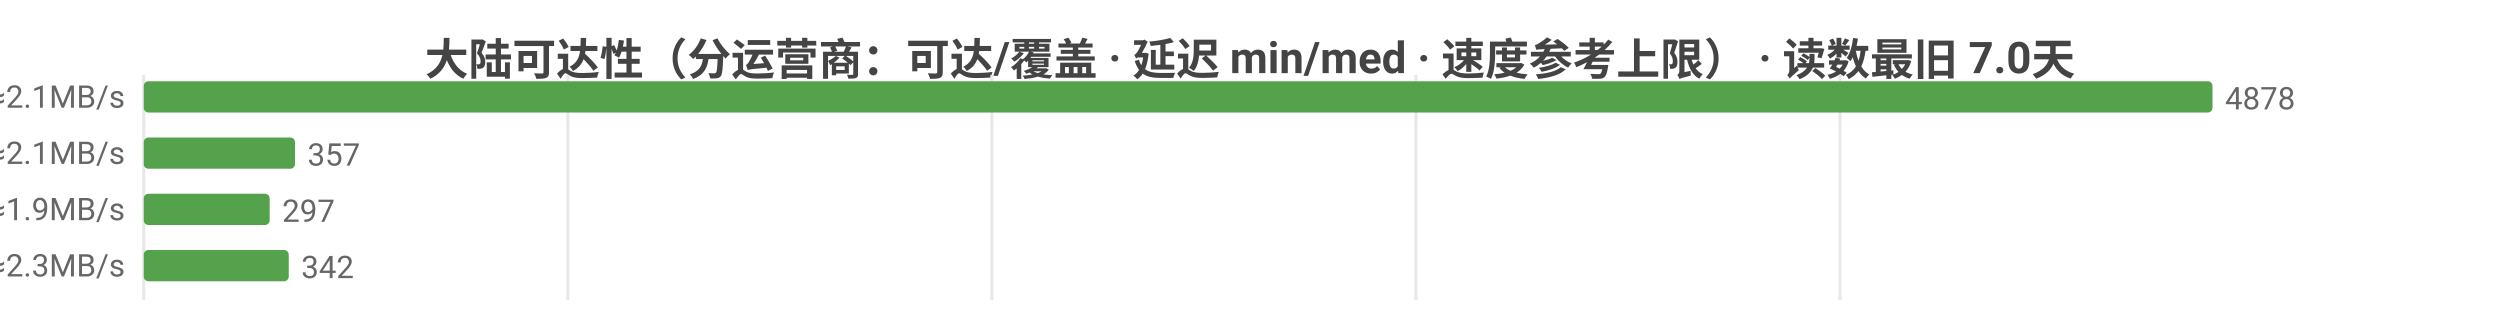
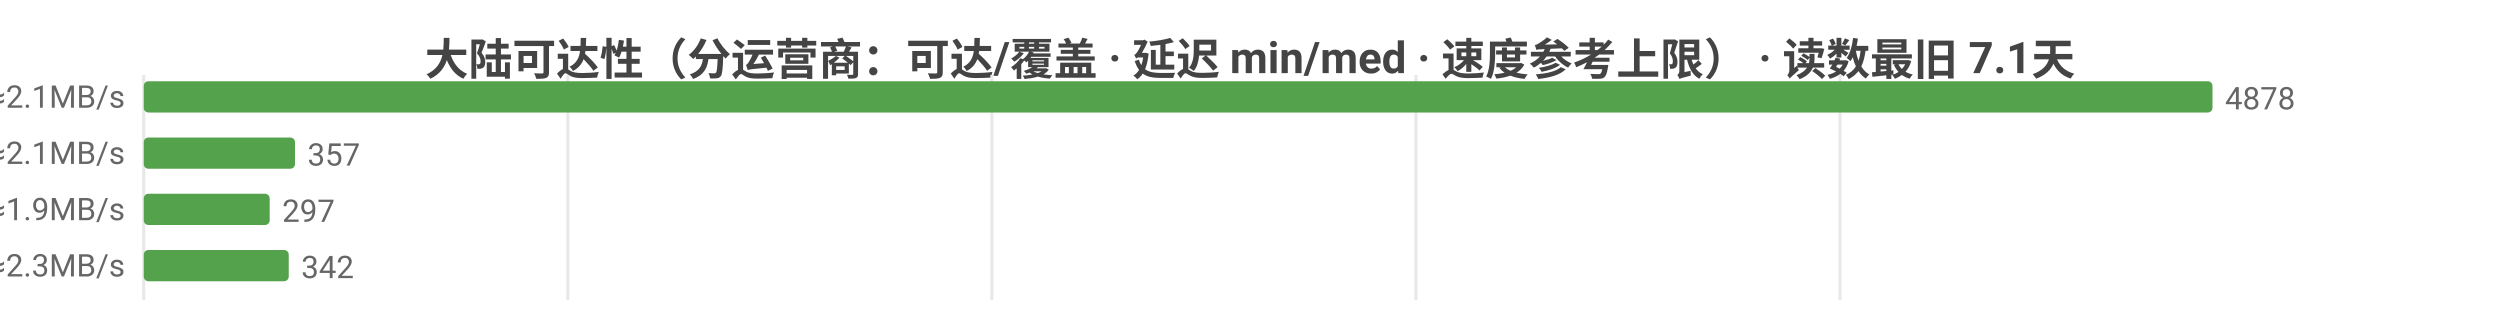
<svg xmlns="http://www.w3.org/2000/svg" width="800" height="104" viewBox="0 0 800 104">
  <rect width="800" height="104" fill="#ffffff" />
  <style>text{font-family:system-ui,-apple-system,'Segoe UI',Roboto,'PingFang SC','Microsoft YaHei','Noto Sans CJK SC',sans-serif}.g{stroke:#e8e8e8;stroke-width:1}.a{stroke:#999;stroke-width:1}.t{font-size:10px;fill:#666}.m{font-size:10px;text-anchor:middle;fill:#666}.e{font-size:10px;text-anchor:end;fill:#666}.l{font-size:11px;fill:#333}.tt{font-size:14px;font-weight:600;text-anchor:middle;fill:#444}.em{font-size:13px;text-anchor:middle;fill:#999}</style>
-   <text class="tt" x="400.0" y="24">大陆可达性（分运营商：可达/覆盖 · 延迟 min/med · 速度参考上限） · 读数最旧 7.0天</text>
+   <text class="tt" x="400.0" y="24">大陆可达性（分运营商：可达/覆盖 · 延迟 min/med · 速度参考上限） · 读数最旧 7.1天</text>
  <line class="g" x1="46" y1="24" x2="46" y2="96" />
  <line class="g" x1="181.7" y1="24" x2="181.7" y2="96" />
  <line class="g" x1="317.4" y1="24" x2="317.4" y2="96" />
  <line class="g" x1="453.1" y1="24" x2="453.1" y2="96" />
  <line class="g" x1="588.8" y1="24" x2="588.8" y2="96" />
  <text class="e" x="40" y="35">中国电信  可达 4878/4878  min38/med234ms  ≈2.1MB/s</text>
  <rect x="46" y="26" width="662" height="10" fill="#54a24b" rx="1.5" />
  <text class="t" x="712" y="35">4878</text>
  <text class="e" x="40" y="53">中国联通  可达 357/357  min28/med227ms  ≈2.1MB/s</text>
  <rect x="46" y="44" width="48.4" height="10" fill="#54a24b" rx="1.5" />
  <text class="t" x="98.4" y="53">357</text>
  <text class="e" x="40" y="71">中国移动  可达 297/297  min22/med255ms  ≈1.9MB/s</text>
  <rect x="46" y="62" width="40.3" height="10" fill="#54a24b" rx="1.5" />
  <text class="t" x="90.3" y="71">297</text>
  <text class="e" x="40" y="89">中国多线  可达 342/342  min11/med212ms  ≈2.3MB/s</text>
  <rect x="46" y="80" width="46.4" height="10" fill="#54a24b" rx="1.5" />
  <text class="t" x="96.4" y="89">342</text>
</svg>
